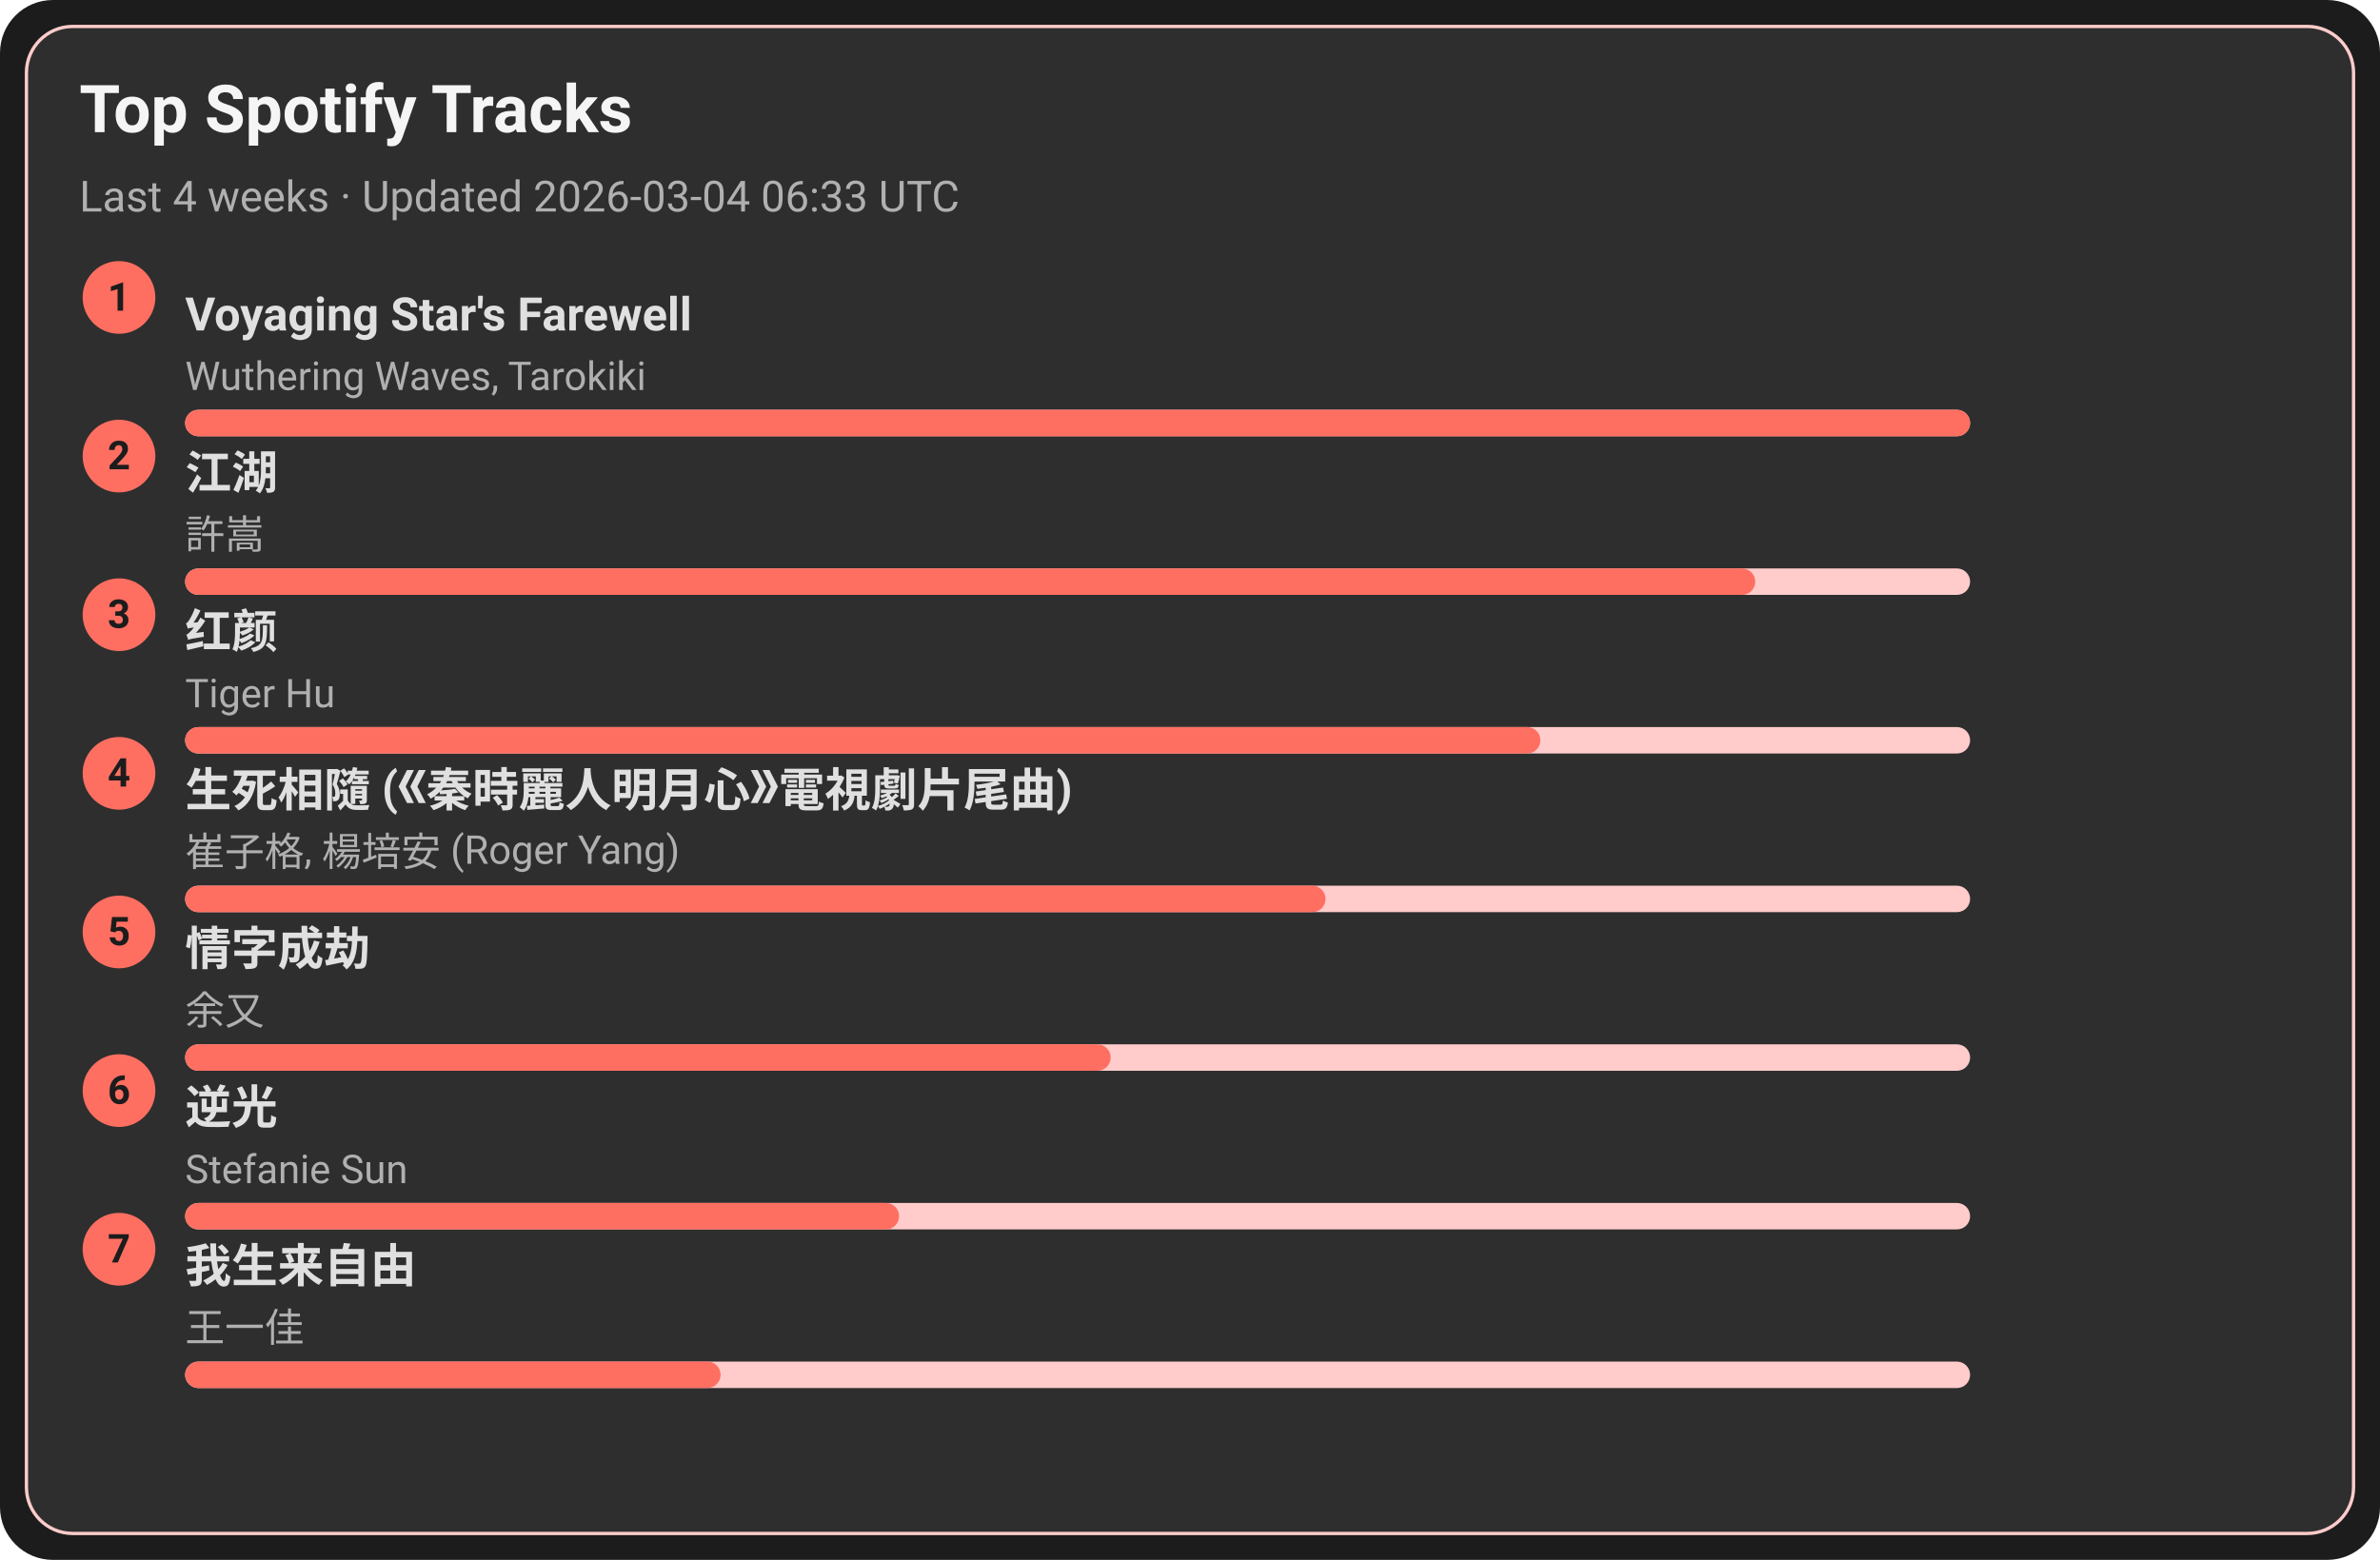
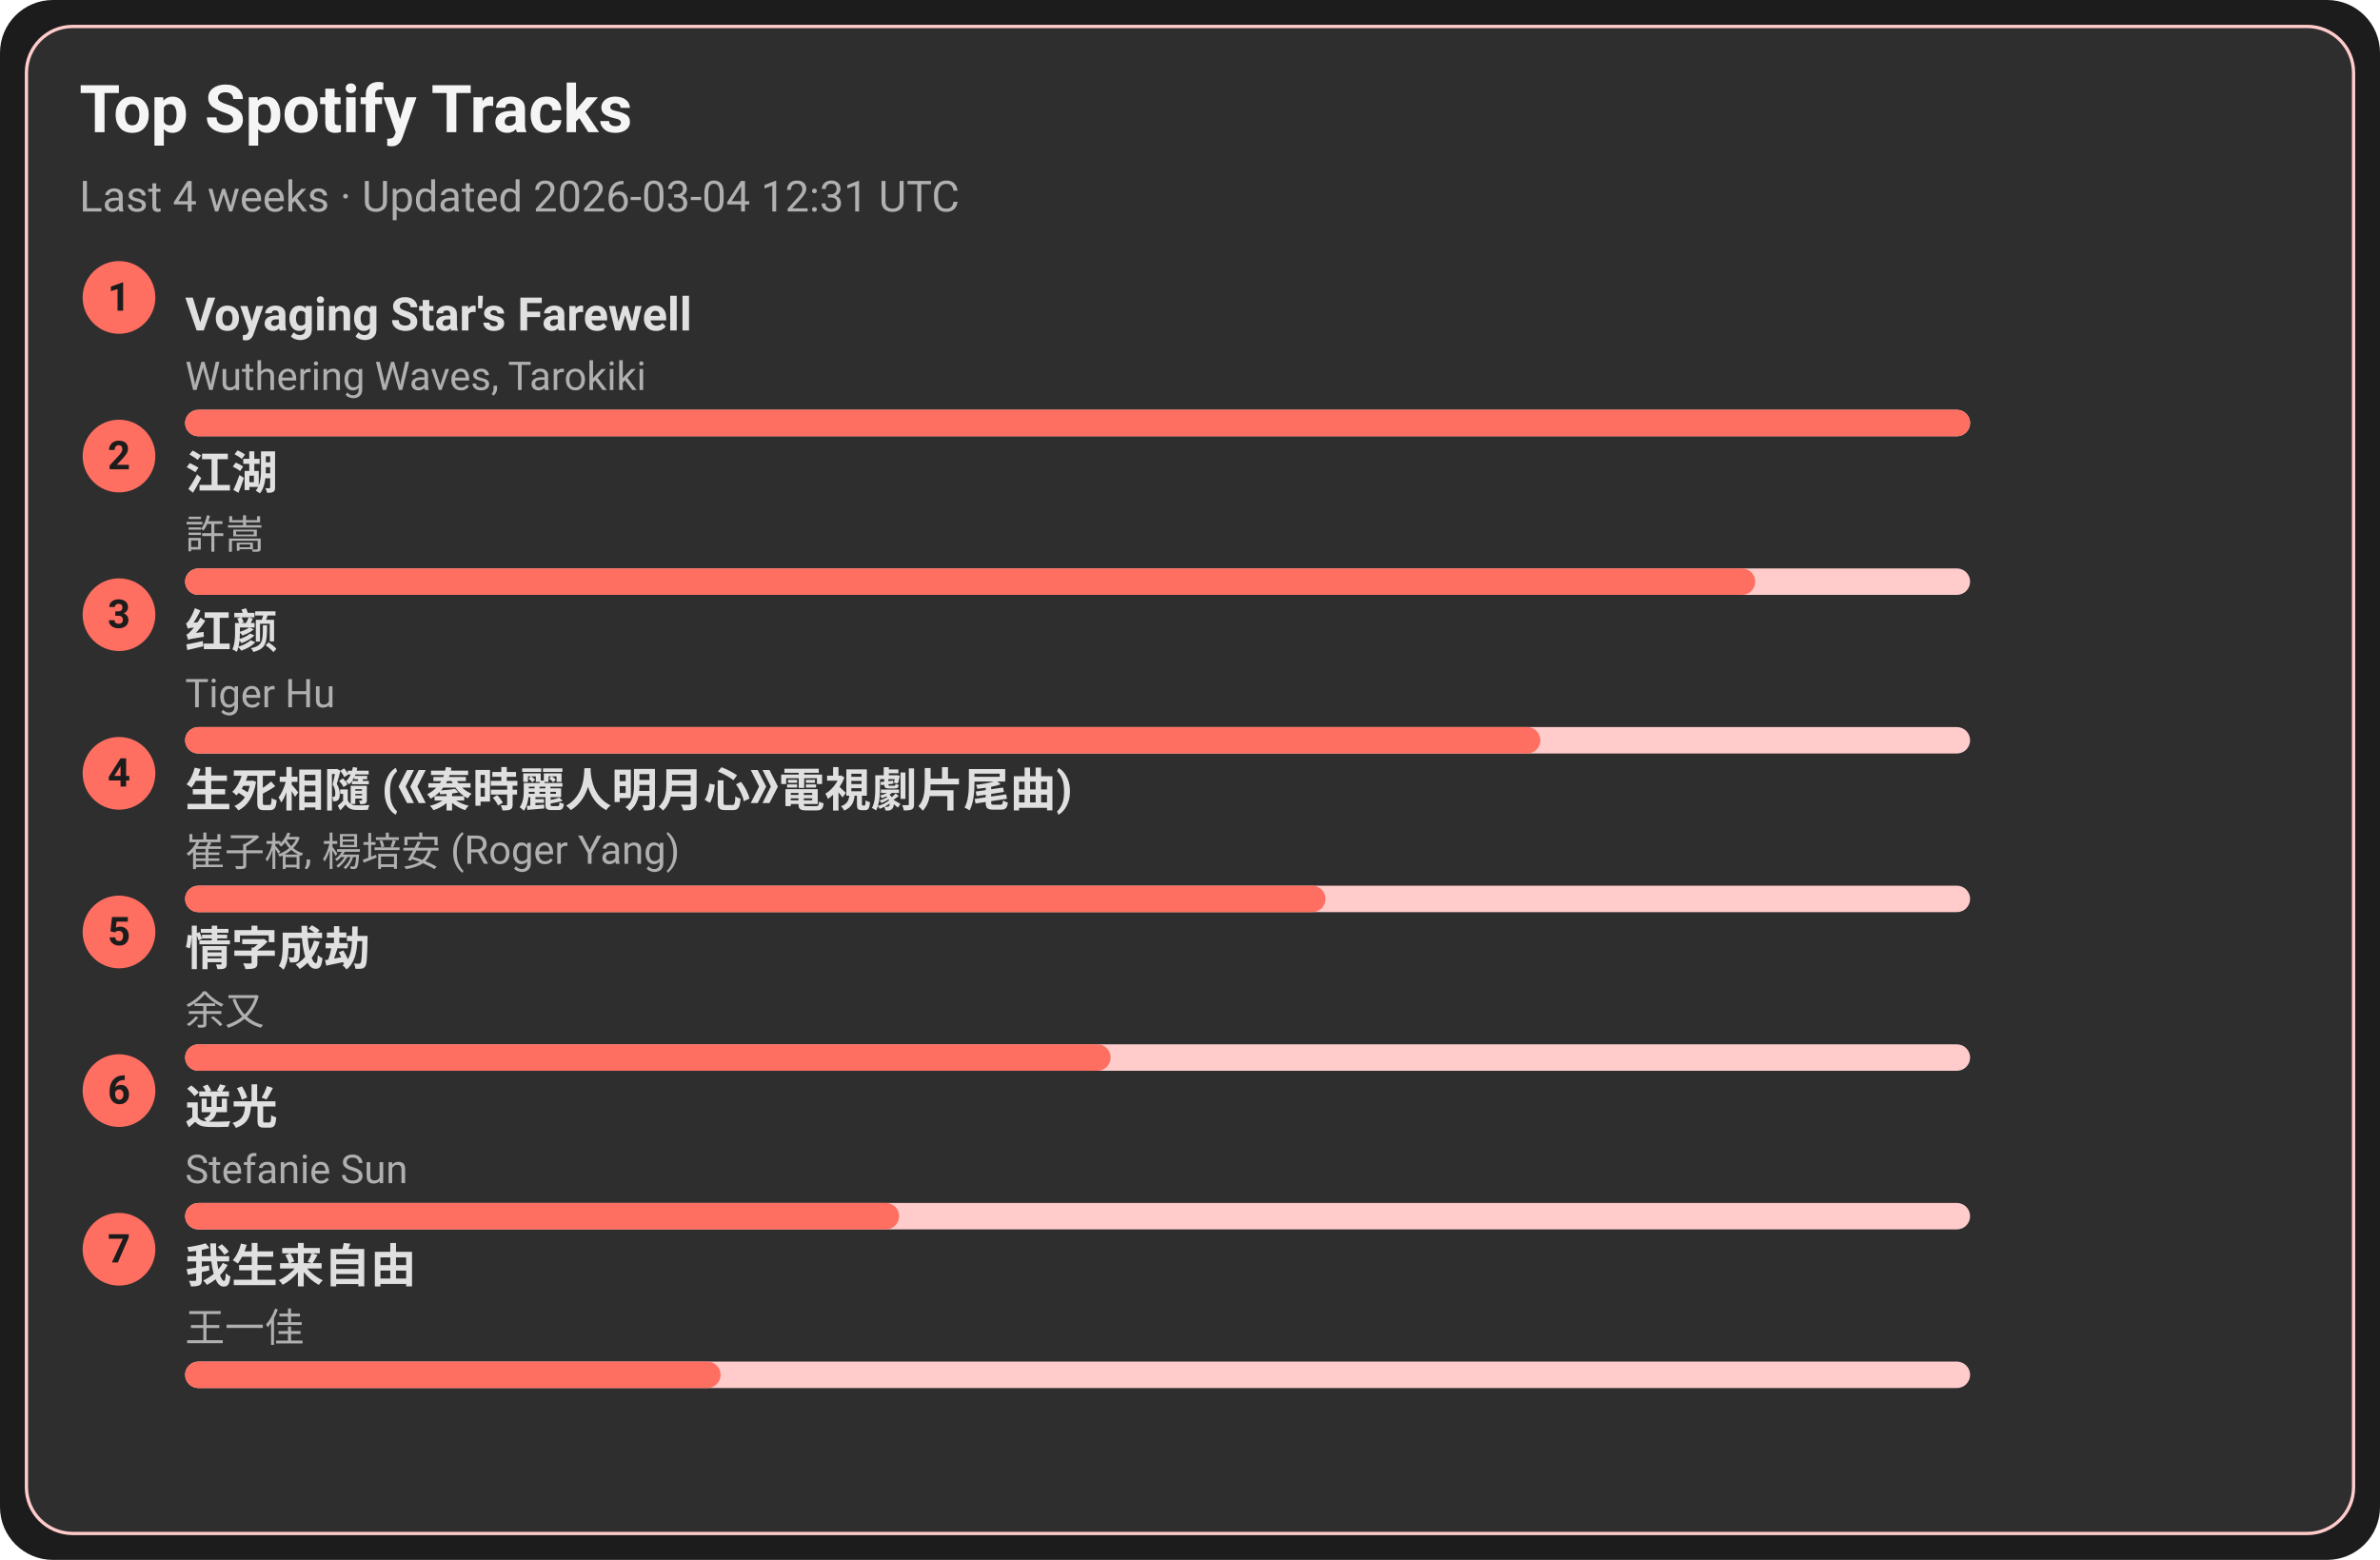
<svg xmlns="http://www.w3.org/2000/svg" width="720" height="472" viewBox="0 0 720 472">
  <style>text{font-family:-apple-system,BlinkMacSystemFont,Segoe UI,Roboto,Ubuntu,Helvetica Neue,Arial,Noto Sans,sans-serif}</style>
  <rect width="720" height="472" rx="16" fill="#1c1c1c" />
  <rect x="8" y="8" width="704" height="456" rx="14" fill="#2e2e2e" stroke="#ffcccb" />
  <text x="24" y="40" font-size="20" fill="#f5f5f5" font-weight="600">Top Spotify Tracks</text>
-   <text x="24" y="64" font-size="13" fill="#b0b0b0">Last 4 weeks · Updated 2026-03-04 06:33 UTC</text>
+   <text x="24" y="64" font-size="13" fill="#b0b0b0">Last 4 weeks · Updated 2026-03-04 12:31 UTC</text>
  <circle cx="36" cy="90" r="11" fill="#ff6f61" />
  <text x="36" y="94" text-anchor="middle" font-size="12" fill="#1c1c1c" font-weight="700">1</text>
  <a href="https://open.spotify.com/track/3uI2KolgU1Pt41ywffsggr" target="_blank" rel="noopener noreferrer">
    <text x="56" y="100" font-size="14" fill="#e0e0e0" font-weight="600">Voyaging Star's Farewell</text>
  </a>
  <text x="56" y="118" font-size="12" fill="#b0b0b0">Wuthering Waves, Tarokiki</text>
  <rect x="56" y="124" width="540" height="8" rx="4" fill="#ffcccb" />
  <rect x="56" y="124" width="540" height="8" rx="4" fill="#ff6f61" />
  <circle cx="36" cy="138" r="11" fill="#ff6f61" />
  <text x="36" y="142" text-anchor="middle" font-size="12" fill="#1c1c1c" font-weight="700">2</text>
  <a href="https://open.spotify.com/track/03PCdwqajii1xgp7WIozzC" target="_blank" rel="noopener noreferrer">
    <text x="56" y="148" font-size="14" fill="#e0e0e0" font-weight="600">江湖</text>
  </a>
  <text x="56" y="166" font-size="12" fill="#b0b0b0">許嵩</text>
  <rect x="56" y="172" width="540" height="8" rx="4" fill="#ffcccb" />
  <rect x="56" y="172" width="475" height="8" rx="4" fill="#ff6f61" />
  <circle cx="36" cy="186" r="11" fill="#ff6f61" />
  <text x="36" y="190" text-anchor="middle" font-size="12" fill="#1c1c1c" font-weight="700">3</text>
  <a href="https://open.spotify.com/track/6Q7OE4tvrUOIvIDY2EC5Im" target="_blank" rel="noopener noreferrer">
    <text x="56" y="196" font-size="14" fill="#e0e0e0" font-weight="600">红颜</text>
  </a>
  <text x="56" y="214" font-size="12" fill="#b0b0b0">Tiger Hu</text>
  <rect x="56" y="220" width="540" height="8" rx="4" fill="#ffcccb" />
  <rect x="56" y="220" width="410" height="8" rx="4" fill="#ff6f61" />
  <circle cx="36" cy="234" r="11" fill="#ff6f61" />
  <text x="36" y="238" text-anchor="middle" font-size="12" fill="#1c1c1c" font-weight="700">4</text>
  <a href="https://open.spotify.com/track/6qiDtcYiZOQ4HRuC8U55EM" target="_blank" rel="noopener noreferrer">
    <text x="56" y="244" font-size="14" fill="#e0e0e0" font-weight="600">生死相隨 (《秦時麗人明月心》電視劇片尾曲)</text>
  </a>
  <text x="56" y="262" font-size="12" fill="#b0b0b0">崔子格, 楊培安 (Roger Yang)</text>
  <rect x="56" y="268" width="540" height="8" rx="4" fill="#ffcccb" />
  <rect x="56" y="268" width="345" height="8" rx="4" fill="#ff6f61" />
  <circle cx="36" cy="282" r="11" fill="#ff6f61" />
  <text x="36" y="286" text-anchor="middle" font-size="12" fill="#1c1c1c" font-weight="700">5</text>
  <a href="https://open.spotify.com/track/6PLof7Z5mvbp9im83J4m3m" target="_blank" rel="noopener noreferrer">
    <text x="56" y="292" font-size="14" fill="#e0e0e0" font-weight="600">情字成劫</text>
  </a>
  <text x="56" y="310" font-size="12" fill="#b0b0b0">余又</text>
  <rect x="56" y="316" width="540" height="8" rx="4" fill="#ffcccb" />
  <rect x="56" y="316" width="280" height="8" rx="4" fill="#ff6f61" />
  <circle cx="36" cy="330" r="11" fill="#ff6f61" />
  <text x="36" y="334" text-anchor="middle" font-size="12" fill="#1c1c1c" font-weight="700">6</text>
  <a href="https://open.spotify.com/track/4x1hB3Yg01Aq6J6q0deS9M" target="_blank" rel="noopener noreferrer">
    <text x="56" y="340" font-size="14" fill="#e0e0e0" font-weight="600">逆光</text>
  </a>
  <text x="56" y="358" font-size="12" fill="#b0b0b0">Stefanie Sun</text>
  <rect x="56" y="364" width="540" height="8" rx="4" fill="#ffcccb" />
  <rect x="56" y="364" width="216" height="8" rx="4" fill="#ff6f61" />
  <circle cx="36" cy="378" r="11" fill="#ff6f61" />
  <text x="36" y="382" text-anchor="middle" font-size="12" fill="#1c1c1c" font-weight="700">7</text>
  <a href="https://open.spotify.com/track/0NXE97iU5uBlBrTk0CecSW" target="_blank" rel="noopener noreferrer">
    <text x="56" y="388" font-size="14" fill="#e0e0e0" font-weight="600">我生来自由</text>
  </a>
  <text x="56" y="406" font-size="12" fill="#b0b0b0">王一佳</text>
  <rect x="56" y="412" width="540" height="8" rx="4" fill="#ffcccb" />
  <rect x="56" y="412" width="162" height="8" rx="4" fill="#ff6f61" />
</svg>
